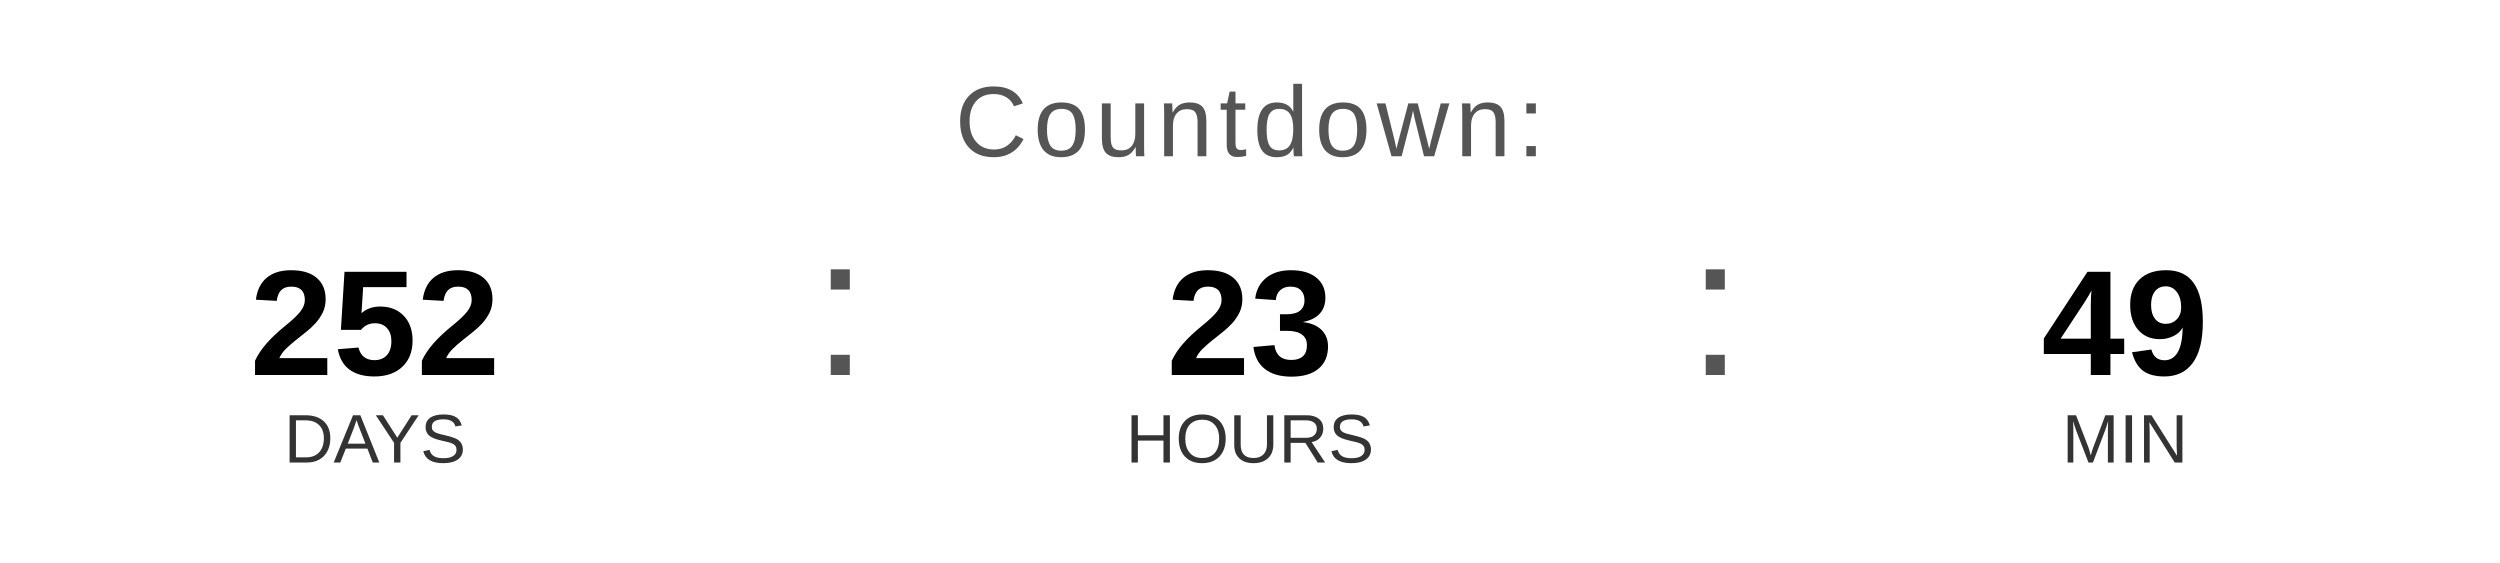
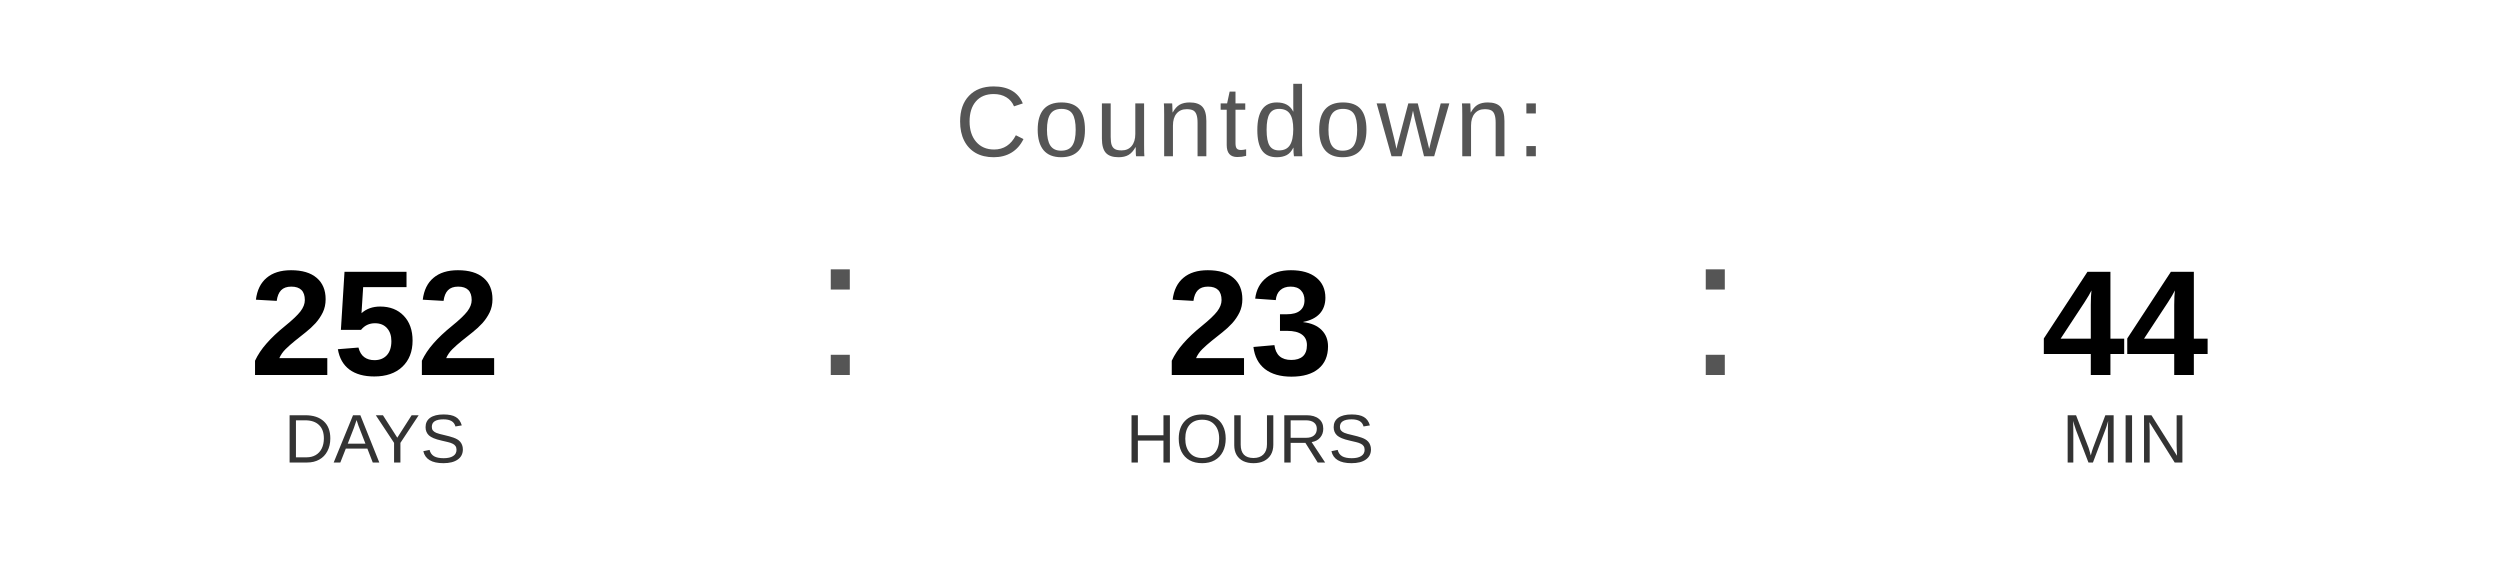
<svg xmlns="http://www.w3.org/2000/svg" width="400" height="90" viewBox="0 0 400 90">
  <text x="200" y="25" font-family="Arial, Helvetica, sans-serif" font-size="16" fill="#555555" text-anchor="middle" letter-spacing="1">
    Countdown:
  </text>
  <text x="60" y="60" font-family="Arial, Helvetica, sans-serif" font-size="24" font-weight="bold" fill="#000000" text-anchor="middle">252</text>
  <text x="60" y="74" font-family="Arial, Helvetica, sans-serif" font-size="11" fill="#333333" text-anchor="middle">DAYS</text>
  <text x="130" y="60" font-family="Arial, sans-serif" font-size="32" fill="#555555">:</text>
  <text x="200" y="60" font-family="Arial, Helvetica, sans-serif" font-size="24" font-weight="bold" fill="#000000" text-anchor="middle">23</text>
  <text x="200" y="74" font-family="Arial, Helvetica, sans-serif" font-size="11" fill="#333333" text-anchor="middle">HOURS</text>
  <text x="270" y="60" font-family="Arial, sans-serif" font-size="32" fill="#555555">:</text>
-   <text x="340" y="60" font-family="Arial, Helvetica, sans-serif" font-size="24" font-weight="bold" fill="#000000" text-anchor="middle">49</text>
+   <text x="340" y="60" font-family="Arial, Helvetica, sans-serif" font-size="24" font-weight="bold" fill="#000000" text-anchor="middle">44</text>
  <text x="340" y="74" font-family="Arial, Helvetica, sans-serif" font-size="11" fill="#333333" text-anchor="middle">MIN</text>
</svg>
